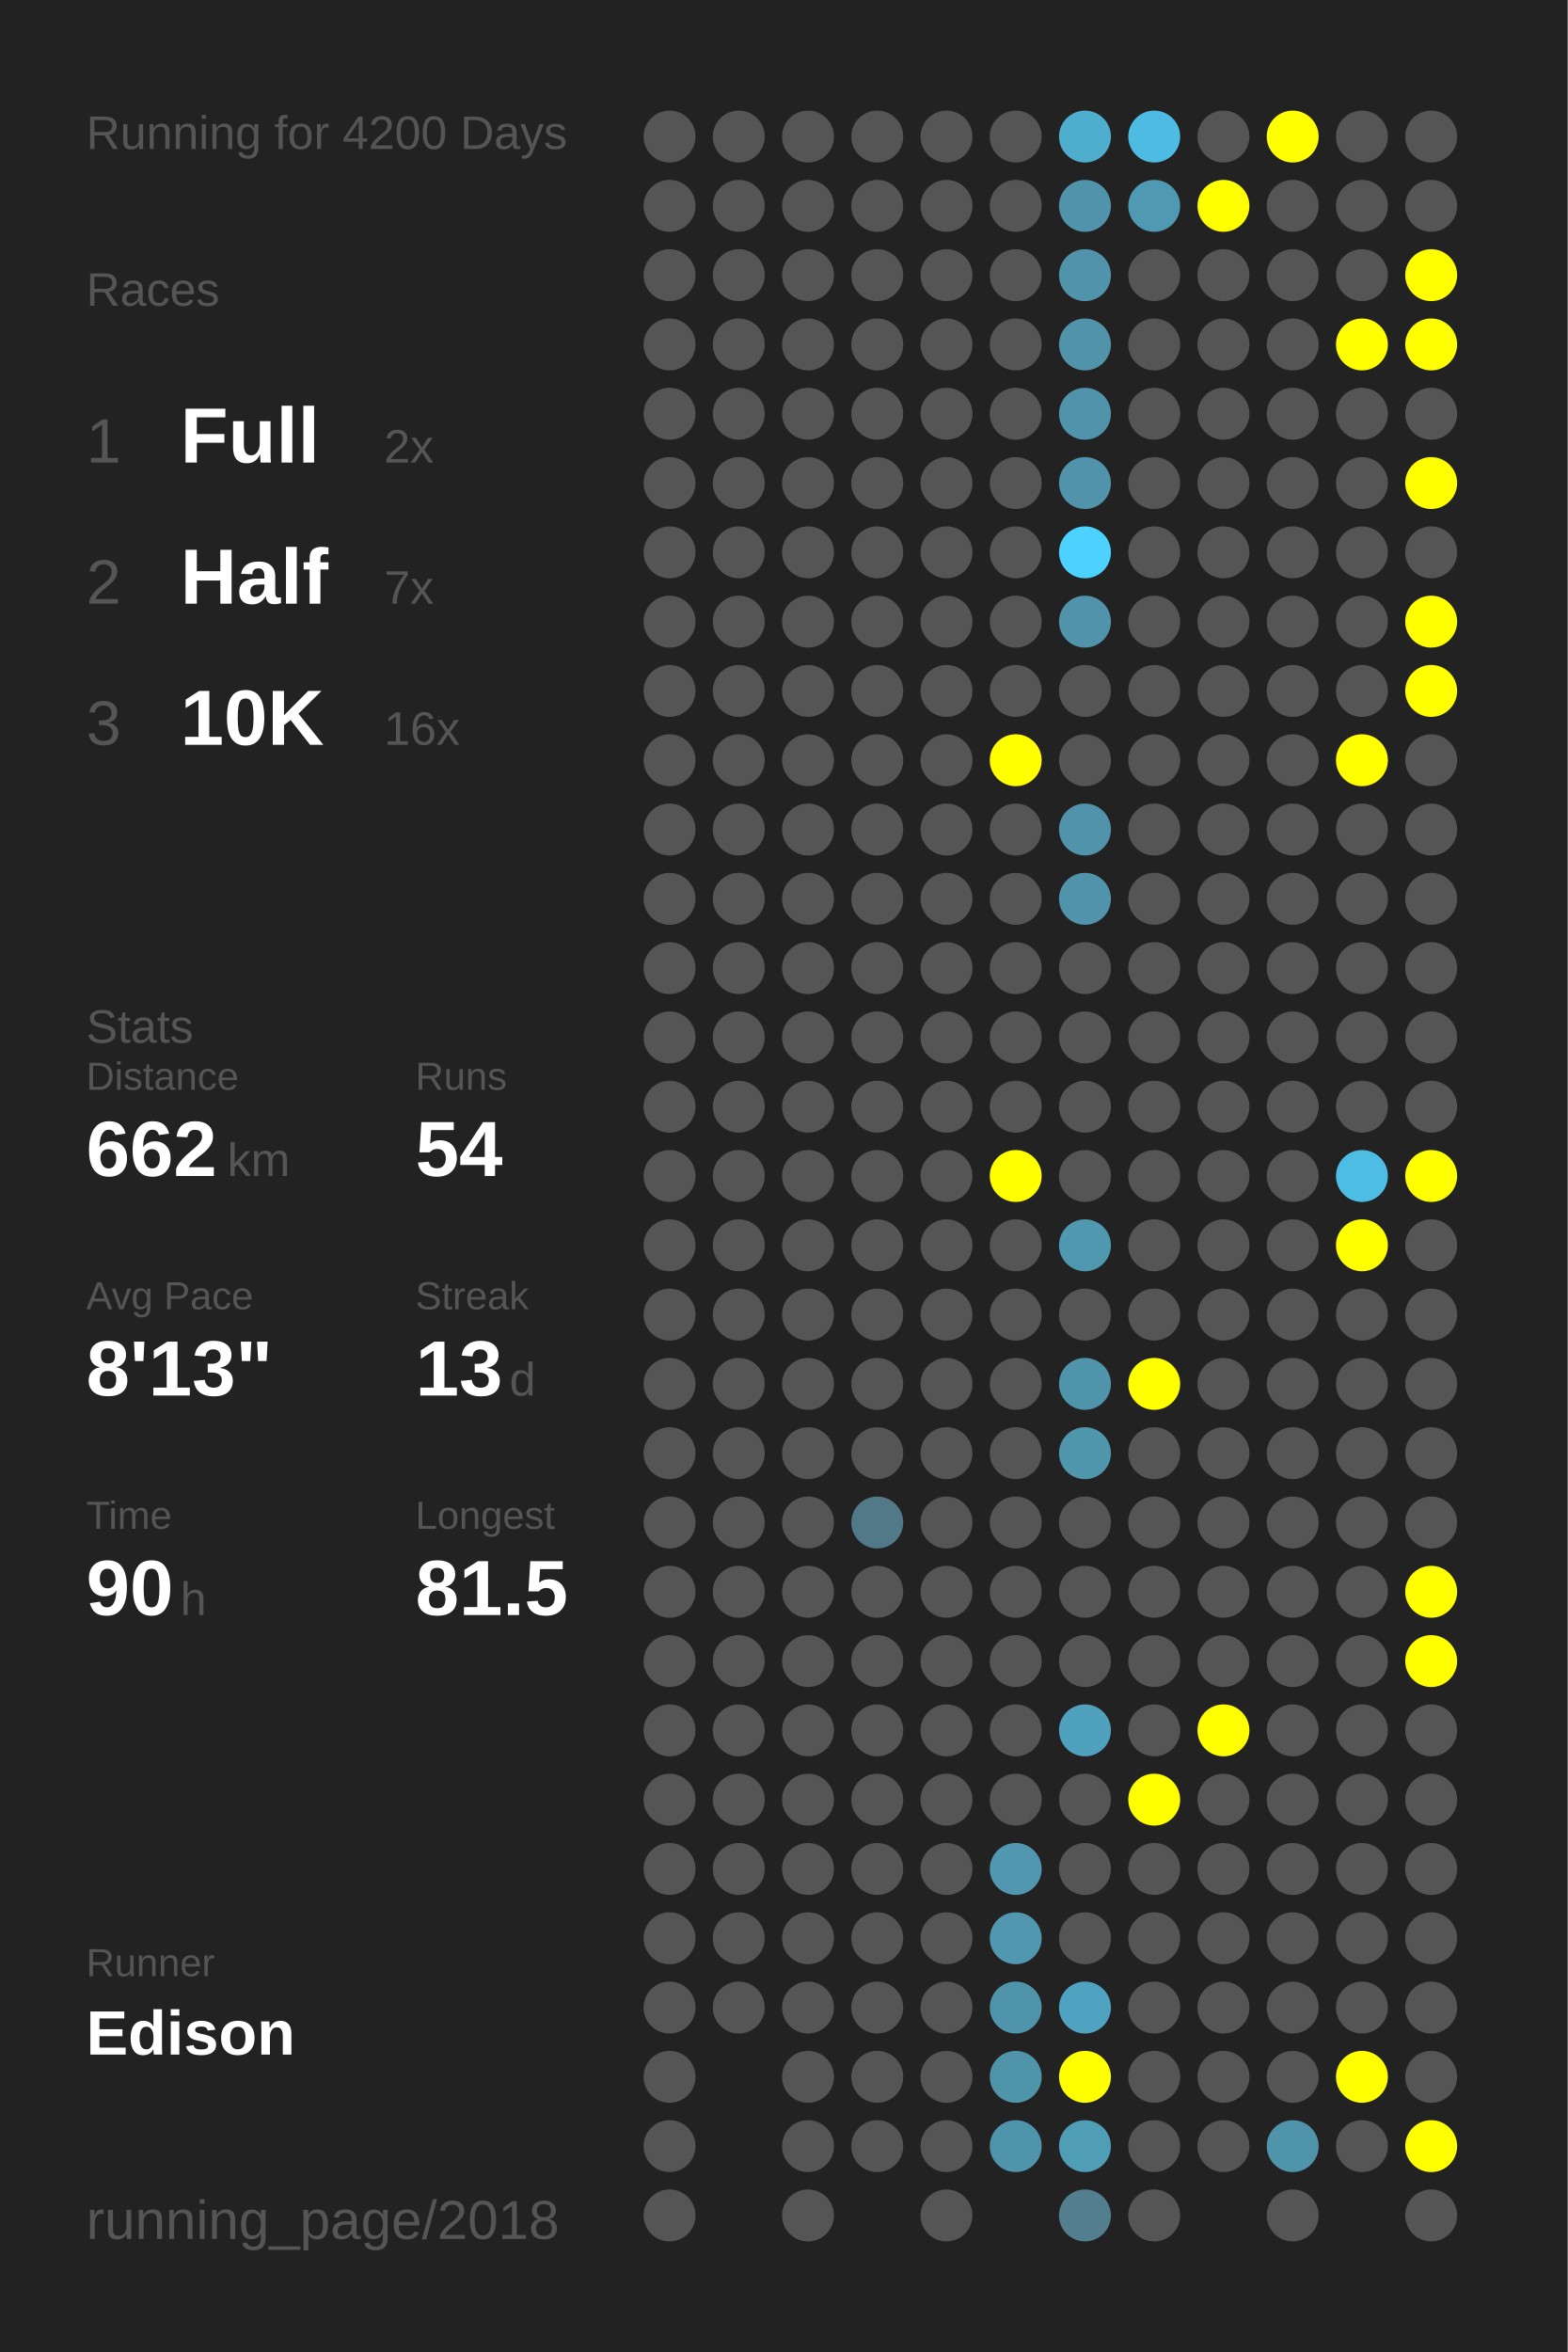
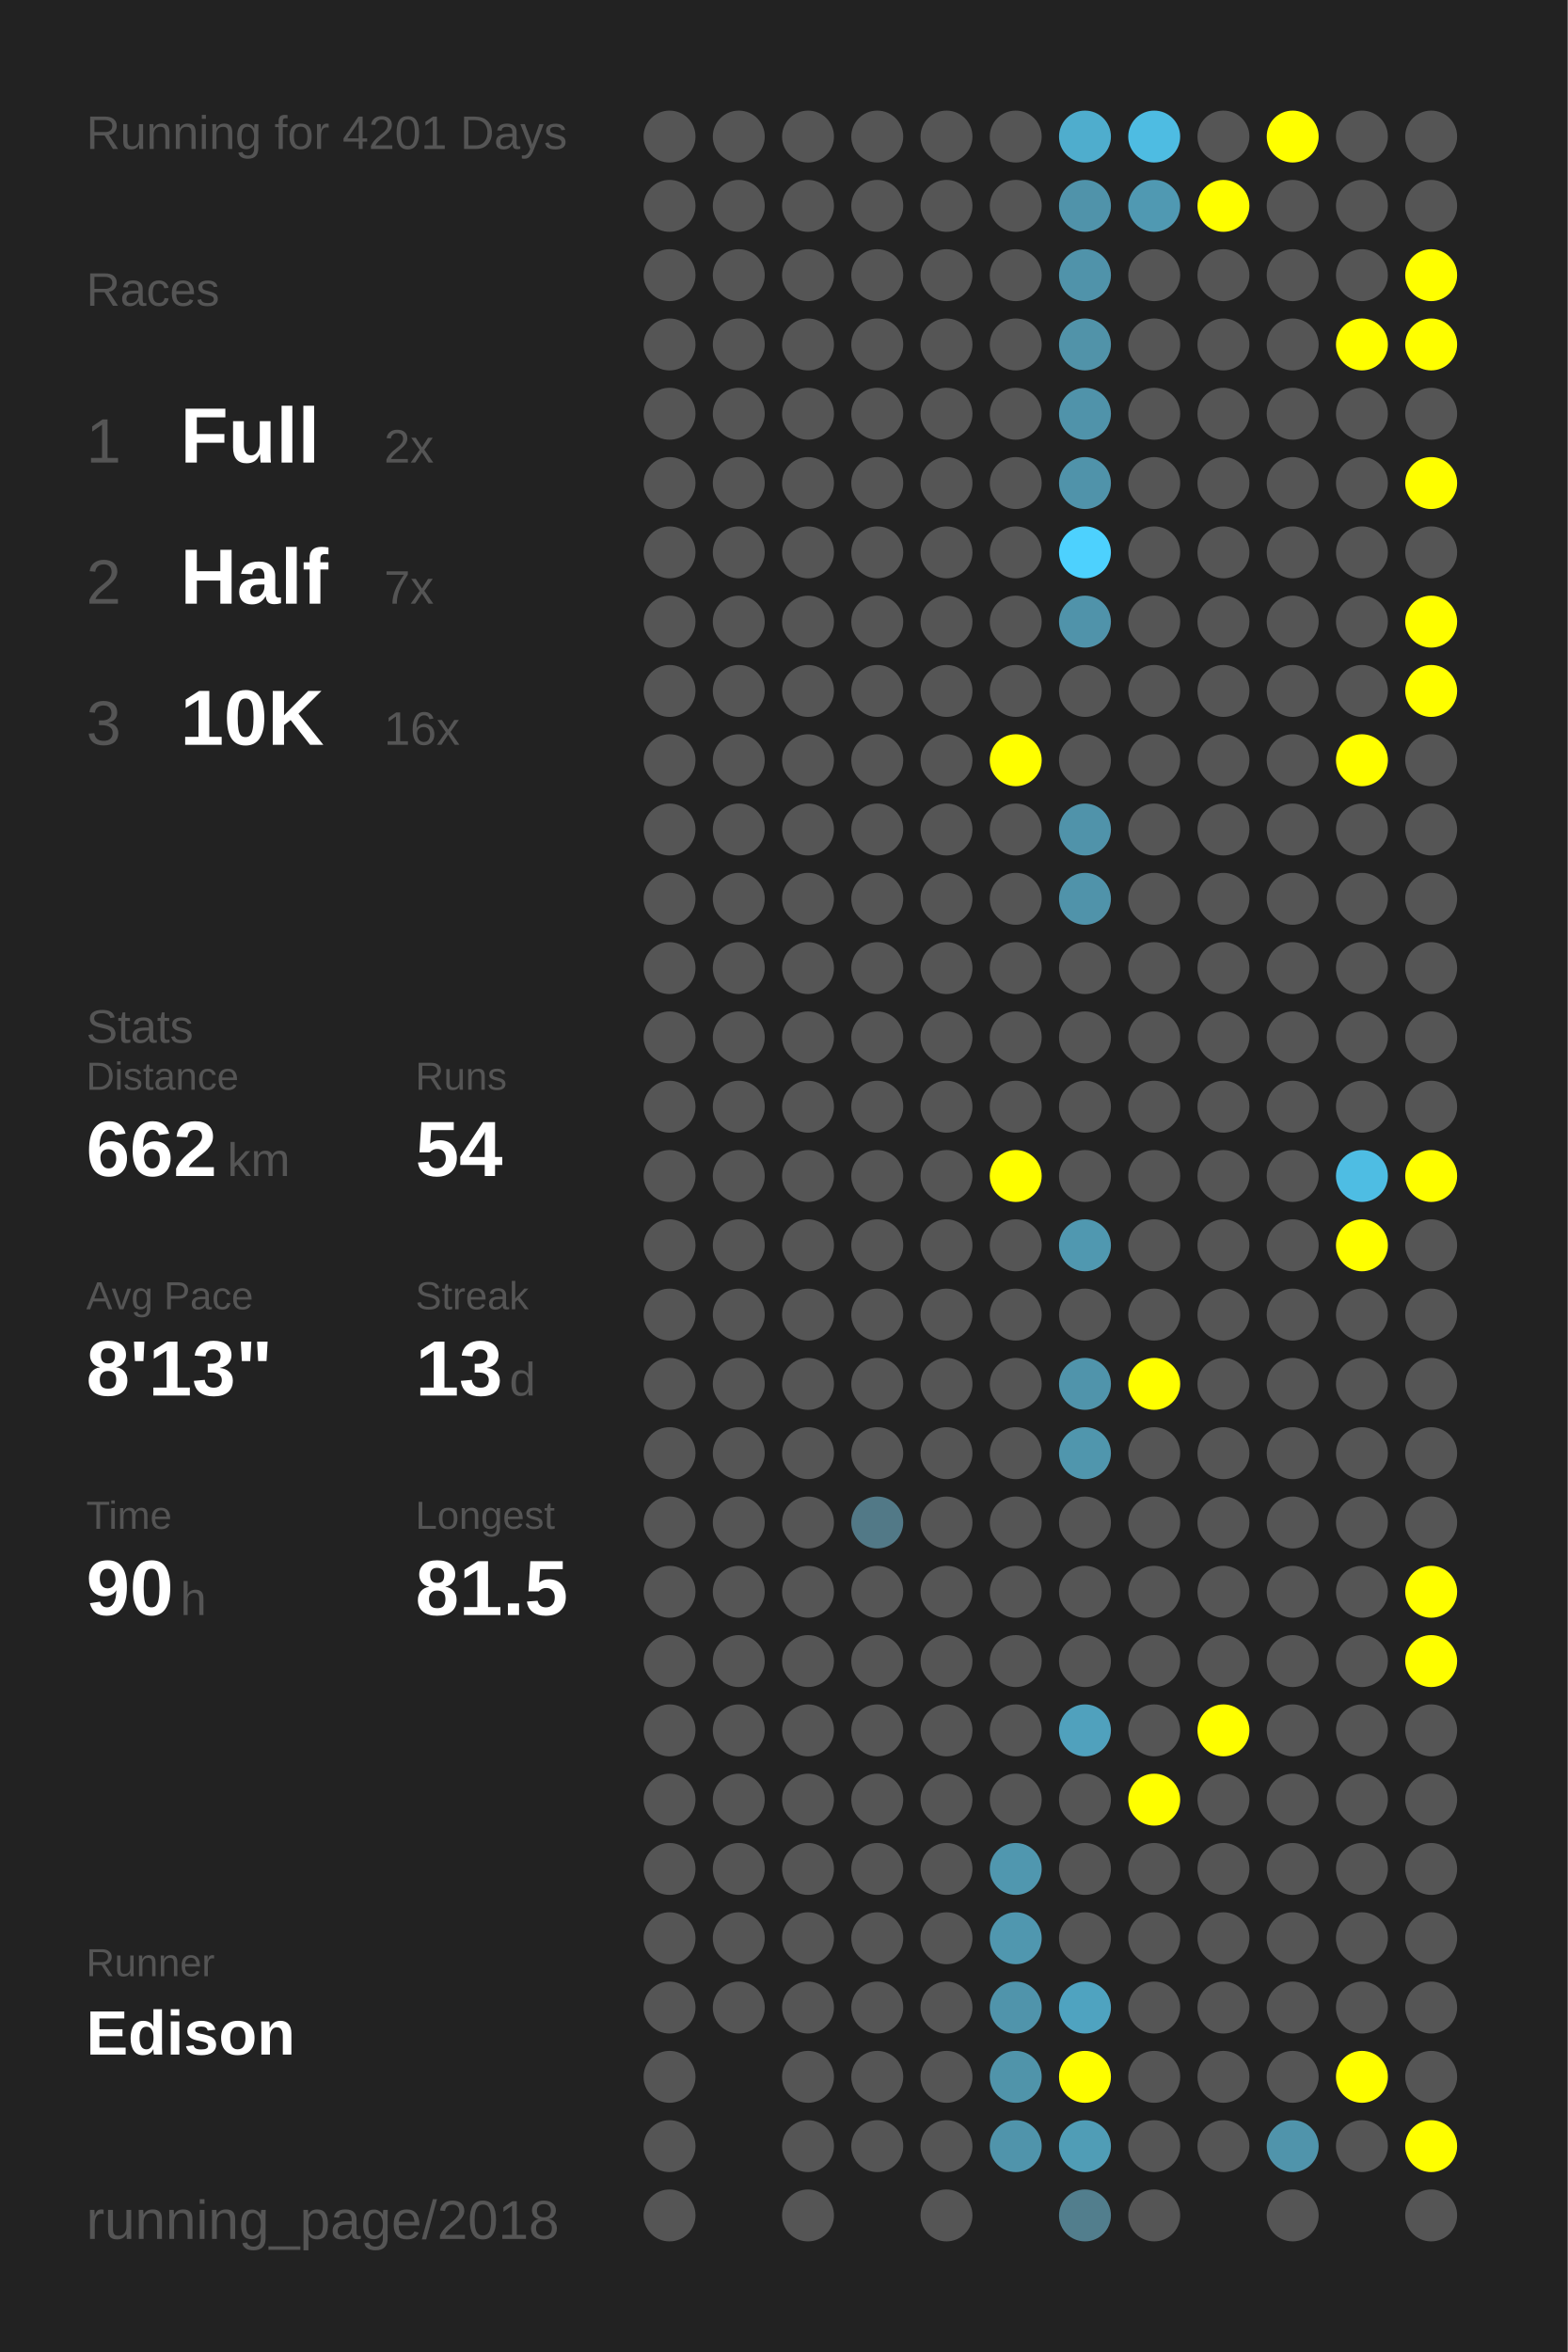
<svg xmlns="http://www.w3.org/2000/svg" baseProfile="full" height="300mm" version="1.1" viewBox="0,0,200,300" width="200mm">
  <defs />
  <rect fill="#222222" height="300" width="200" x="0" y="0" />
-   <text fill="#555555" style="font-size:6px; font-family:Arial;" x="11" y="19">Running for 4200 Days</text>
+   <text fill="#555555" style="font-size:6px; font-family:Arial;" x="11" y="19">Running for 4201 Days</text>
  <text fill="#555555" style="font-size:6px; font-family:Arial;" x="11" y="39">Races</text>
  <text fill="#555555" style="font-size:8px; font-family:Arial;" x="11" y="59">1</text>
  <text fill="#FFFFFF" style="font-size:10px; font-family:Arial; font-weight:bold;" x="23" y="59">Full</text>
  <text fill="#555555" style="font-size:6px; font-family:Arial;" x="49" y="59">2x</text>
  <text fill="#555555" style="font-size:8px; font-family:Arial;" x="11" y="77">2</text>
  <text fill="#FFFFFF" style="font-size:10px; font-family:Arial; font-weight:bold;" x="23" y="77">Half</text>
  <text fill="#555555" style="font-size:6px; font-family:Arial;" x="49" y="77">7x</text>
  <text fill="#555555" style="font-size:8px; font-family:Arial;" x="11" y="95">3</text>
  <text fill="#FFFFFF" style="font-size:10px; font-family:Arial; font-weight:bold;" x="23" y="95">10K</text>
  <text fill="#555555" style="font-size:6px; font-family:Arial;" x="49" y="95">16x</text>
  <text fill="#555555" style="font-size:6px; font-family:Arial;" x="11" y="133">Stats</text>
  <text fill="#555555" style="font-size:5px; font-family:Arial;" x="11" y="139">Distance</text>
  <text fill="#FFFFFF" style="font-size:10px; font-family:Arial; font-weight:bold;" x="11" y="150">662</text>
  <text fill="#555555" style="font-size:6px; font-family:Arial;" x="29" y="150">km</text>
  <text fill="#555555" style="font-size:5px; font-family:Arial;" x="53" y="139">Runs</text>
  <text fill="#FFFFFF" style="font-size:10px; font-family:Arial; font-weight:bold;" x="53" y="150">54</text>
  <text fill="#555555" style="font-size:5px; font-family:Arial;" x="11" y="167">Avg Pace</text>
  <text fill="#FFFFFF" style="font-size:10px; font-family:Arial; font-weight:bold;" x="11" y="178">8'13"</text>
  <text fill="#555555" style="font-size:5px; font-family:Arial;" x="53" y="167">Streak</text>
  <text fill="#FFFFFF" style="font-size:10px; font-family:Arial; font-weight:bold;" x="53" y="178">13</text>
  <text fill="#555555" style="font-size:6px; font-family:Arial;" x="65" y="178">d</text>
  <text fill="#555555" style="font-size:5px; font-family:Arial;" x="11" y="195">Time</text>
  <text fill="#FFFFFF" style="font-size:10px; font-family:Arial; font-weight:bold;" x="11" y="206">90</text>
  <text fill="#555555" style="font-size:6px; font-family:Arial;" x="23" y="206">h</text>
  <text fill="#555555" style="font-size:5px; font-family:Arial;" x="53" y="195">Longest</text>
  <text fill="#FFFFFF" style="font-size:10px; font-family:Arial; font-weight:bold;" x="53" y="206">81.5</text>
  <text fill="#555555" style="font-size:5px; font-family:Arial;" x="11" y="252.065">Runner</text>
  <text fill="#FFFFFF" style="font-size:8px; font-family:Arial; font-weight:bold;" x="11" y="262.065">Edison</text>
  <text fill="#555555" style="font-size:7px; font-family:Arial;" x="11" y="285.581">running_page/2018</text>
  <circle cx="85.417" cy="17.419" fill="#555555" r="3.312" />
  <circle cx="85.417" cy="26.258" fill="#555555" r="3.312" />
  <circle cx="85.417" cy="35.097" fill="#555555" r="3.312" />
  <circle cx="85.417" cy="43.935" fill="#555555" r="3.312" />
  <circle cx="85.417" cy="52.774" fill="#555555" r="3.312" />
  <circle cx="85.417" cy="61.613" fill="#555555" r="3.312" />
  <circle cx="85.417" cy="70.452" fill="#555555" r="3.312" />
  <circle cx="85.417" cy="79.29" fill="#555555" r="3.312" />
  <circle cx="85.417" cy="88.129" fill="#555555" r="3.312" />
  <circle cx="85.417" cy="96.968" fill="#555555" r="3.312" />
  <circle cx="85.417" cy="105.806" fill="#555555" r="3.312" />
  <circle cx="85.417" cy="114.645" fill="#555555" r="3.312" />
  <circle cx="85.417" cy="123.484" fill="#555555" r="3.312" />
  <circle cx="85.417" cy="132.323" fill="#555555" r="3.312" />
  <circle cx="85.417" cy="141.161" fill="#555555" r="3.312" />
  <circle cx="85.417" cy="150" fill="#555555" r="3.312" />
  <circle cx="85.417" cy="158.839" fill="#555555" r="3.312" />
  <circle cx="85.417" cy="167.677" fill="#555555" r="3.312" />
  <circle cx="85.417" cy="176.516" fill="#555555" r="3.312" />
  <circle cx="85.417" cy="185.355" fill="#555555" r="3.312" />
  <circle cx="85.417" cy="194.194" fill="#555555" r="3.312" />
  <circle cx="85.417" cy="203.032" fill="#555555" r="3.312" />
  <circle cx="85.417" cy="211.871" fill="#555555" r="3.312" />
  <circle cx="85.417" cy="220.71" fill="#555555" r="3.312" />
  <circle cx="85.417" cy="229.548" fill="#555555" r="3.312" />
  <circle cx="85.417" cy="238.387" fill="#555555" r="3.312" />
  <circle cx="85.417" cy="247.226" fill="#555555" r="3.312" />
  <circle cx="85.417" cy="256.065" fill="#555555" r="3.312" />
  <circle cx="85.417" cy="264.903" fill="#555555" r="3.312" />
  <circle cx="85.417" cy="273.742" fill="#555555" r="3.312" />
  <circle cx="85.417" cy="282.581" fill="#555555" r="3.312" />
  <circle cx="94.25" cy="17.419" fill="#555555" r="3.312" />
  <circle cx="94.25" cy="26.258" fill="#555555" r="3.312" />
  <circle cx="94.25" cy="35.097" fill="#555555" r="3.312" />
  <circle cx="94.25" cy="43.935" fill="#555555" r="3.312" />
  <circle cx="94.25" cy="52.774" fill="#555555" r="3.312" />
  <circle cx="94.25" cy="61.613" fill="#555555" r="3.312" />
  <circle cx="94.25" cy="70.452" fill="#555555" r="3.312" />
  <circle cx="94.25" cy="79.29" fill="#555555" r="3.312" />
  <circle cx="94.25" cy="88.129" fill="#555555" r="3.312" />
  <circle cx="94.25" cy="96.968" fill="#555555" r="3.312" />
  <circle cx="94.25" cy="105.806" fill="#555555" r="3.312" />
  <circle cx="94.25" cy="114.645" fill="#555555" r="3.312" />
  <circle cx="94.25" cy="123.484" fill="#555555" r="3.312" />
  <circle cx="94.25" cy="132.323" fill="#555555" r="3.312" />
  <circle cx="94.25" cy="141.161" fill="#555555" r="3.312" />
  <circle cx="94.25" cy="150" fill="#555555" r="3.312" />
  <circle cx="94.25" cy="158.839" fill="#555555" r="3.312" />
  <circle cx="94.25" cy="167.677" fill="#555555" r="3.312" />
  <circle cx="94.25" cy="176.516" fill="#555555" r="3.312" />
  <circle cx="94.25" cy="185.355" fill="#555555" r="3.312" />
  <circle cx="94.25" cy="194.194" fill="#555555" r="3.312" />
  <circle cx="94.25" cy="203.032" fill="#555555" r="3.312" />
  <circle cx="94.25" cy="211.871" fill="#555555" r="3.312" />
  <circle cx="94.25" cy="220.71" fill="#555555" r="3.312" />
  <circle cx="94.25" cy="229.548" fill="#555555" r="3.312" />
  <circle cx="94.25" cy="238.387" fill="#555555" r="3.312" />
  <circle cx="94.25" cy="247.226" fill="#555555" r="3.312" />
  <circle cx="94.25" cy="256.065" fill="#555555" r="3.312" />
  <circle cx="103.083" cy="17.419" fill="#555555" r="3.312" />
  <circle cx="103.083" cy="26.258" fill="#555555" r="3.312" />
  <circle cx="103.083" cy="35.097" fill="#555555" r="3.312" />
  <circle cx="103.083" cy="43.935" fill="#555555" r="3.312" />
  <circle cx="103.083" cy="52.774" fill="#555555" r="3.312" />
  <circle cx="103.083" cy="61.613" fill="#555555" r="3.312" />
  <circle cx="103.083" cy="70.452" fill="#555555" r="3.312" />
  <circle cx="103.083" cy="79.29" fill="#555555" r="3.312" />
  <circle cx="103.083" cy="88.129" fill="#555555" r="3.312" />
  <circle cx="103.083" cy="96.968" fill="#555555" r="3.312" />
  <circle cx="103.083" cy="105.806" fill="#555555" r="3.312" />
  <circle cx="103.083" cy="114.645" fill="#555555" r="3.312" />
  <circle cx="103.083" cy="123.484" fill="#555555" r="3.312" />
  <circle cx="103.083" cy="132.323" fill="#555555" r="3.312" />
  <circle cx="103.083" cy="141.161" fill="#555555" r="3.312" />
  <circle cx="103.083" cy="150" fill="#555555" r="3.312" />
  <circle cx="103.083" cy="158.839" fill="#555555" r="3.312" />
  <circle cx="103.083" cy="167.677" fill="#555555" r="3.312" />
  <circle cx="103.083" cy="176.516" fill="#555555" r="3.312" />
  <circle cx="103.083" cy="185.355" fill="#555555" r="3.312" />
  <circle cx="103.083" cy="194.194" fill="#555555" r="3.312" />
  <circle cx="103.083" cy="203.032" fill="#555555" r="3.312" />
  <circle cx="103.083" cy="211.871" fill="#555555" r="3.312" />
  <circle cx="103.083" cy="220.71" fill="#555555" r="3.312" />
  <circle cx="103.083" cy="229.548" fill="#555555" r="3.312" />
  <circle cx="103.083" cy="238.387" fill="#555555" r="3.312" />
  <circle cx="103.083" cy="247.226" fill="#555555" r="3.312" />
  <circle cx="103.083" cy="256.065" fill="#555555" r="3.312" />
  <circle cx="103.083" cy="264.903" fill="#555555" r="3.312" />
  <circle cx="103.083" cy="273.742" fill="#555555" r="3.312" />
  <circle cx="103.083" cy="282.581" fill="#555555" r="3.312" />
  <circle cx="111.917" cy="17.419" fill="#555555" r="3.312" />
  <circle cx="111.917" cy="26.258" fill="#555555" r="3.312" />
  <circle cx="111.917" cy="35.097" fill="#555555" r="3.312" />
  <circle cx="111.917" cy="43.935" fill="#555555" r="3.312" />
  <circle cx="111.917" cy="52.774" fill="#555555" r="3.312" />
  <circle cx="111.917" cy="61.613" fill="#555555" r="3.312" />
  <circle cx="111.917" cy="70.452" fill="#555555" r="3.312" />
  <circle cx="111.917" cy="79.29" fill="#555555" r="3.312" />
  <circle cx="111.917" cy="88.129" fill="#555555" r="3.312" />
  <circle cx="111.917" cy="96.968" fill="#555555" r="3.312" />
  <circle cx="111.917" cy="105.806" fill="#555555" r="3.312" />
  <circle cx="111.917" cy="114.645" fill="#555555" r="3.312" />
  <circle cx="111.917" cy="123.484" fill="#555555" r="3.312" />
  <circle cx="111.917" cy="132.323" fill="#555555" r="3.312" />
  <circle cx="111.917" cy="141.161" fill="#555555" r="3.312" />
  <circle cx="111.917" cy="150" fill="#555555" r="3.312" />
  <circle cx="111.917" cy="158.839" fill="#555555" r="3.312" />
  <circle cx="111.917" cy="167.677" fill="#555555" r="3.312" />
  <circle cx="111.917" cy="176.516" fill="#555555" r="3.312" />
  <circle cx="111.917" cy="185.355" fill="#555555" r="3.312" />
  <circle cx="111.917" cy="194.194" fill="#527987" r="3.312" />
  <circle cx="111.917" cy="203.032" fill="#555555" r="3.312" />
  <circle cx="111.917" cy="211.871" fill="#555555" r="3.312" />
  <circle cx="111.917" cy="220.71" fill="#555555" r="3.312" />
  <circle cx="111.917" cy="229.548" fill="#555555" r="3.312" />
  <circle cx="111.917" cy="238.387" fill="#555555" r="3.312" />
  <circle cx="111.917" cy="247.226" fill="#555555" r="3.312" />
  <circle cx="111.917" cy="256.065" fill="#555555" r="3.312" />
  <circle cx="111.917" cy="264.903" fill="#555555" r="3.312" />
  <circle cx="111.917" cy="273.742" fill="#555555" r="3.312" />
  <circle cx="120.75" cy="17.419" fill="#555555" r="3.312" />
  <circle cx="120.75" cy="26.258" fill="#555555" r="3.312" />
  <circle cx="120.75" cy="35.097" fill="#555555" r="3.312" />
  <circle cx="120.75" cy="43.935" fill="#555555" r="3.312" />
  <circle cx="120.75" cy="52.774" fill="#555555" r="3.312" />
  <circle cx="120.75" cy="61.613" fill="#555555" r="3.312" />
  <circle cx="120.75" cy="70.452" fill="#555555" r="3.312" />
  <circle cx="120.75" cy="79.29" fill="#555555" r="3.312" />
  <circle cx="120.75" cy="88.129" fill="#555555" r="3.312" />
  <circle cx="120.75" cy="96.968" fill="#555555" r="3.312" />
  <circle cx="120.75" cy="105.806" fill="#555555" r="3.312" />
  <circle cx="120.75" cy="114.645" fill="#555555" r="3.312" />
  <circle cx="120.75" cy="123.484" fill="#555555" r="3.312" />
  <circle cx="120.75" cy="132.323" fill="#555555" r="3.312" />
  <circle cx="120.75" cy="141.161" fill="#555555" r="3.312" />
  <circle cx="120.75" cy="150" fill="#555555" r="3.312" />
  <circle cx="120.75" cy="158.839" fill="#555555" r="3.312" />
  <circle cx="120.75" cy="167.677" fill="#555555" r="3.312" />
  <circle cx="120.75" cy="176.516" fill="#555555" r="3.312" />
  <circle cx="120.75" cy="185.355" fill="#555555" r="3.312" />
  <circle cx="120.75" cy="194.194" fill="#555555" r="3.312" />
  <circle cx="120.75" cy="203.032" fill="#555555" r="3.312" />
  <circle cx="120.75" cy="211.871" fill="#555555" r="3.312" />
  <circle cx="120.75" cy="220.71" fill="#555555" r="3.312" />
  <circle cx="120.75" cy="229.548" fill="#555555" r="3.312" />
  <circle cx="120.75" cy="238.387" fill="#555555" r="3.312" />
  <circle cx="120.75" cy="247.226" fill="#555555" r="3.312" />
  <circle cx="120.75" cy="256.065" fill="#555555" r="3.312" />
  <circle cx="120.75" cy="264.903" fill="#555555" r="3.312" />
  <circle cx="120.75" cy="273.742" fill="#555555" r="3.312" />
  <circle cx="120.75" cy="282.581" fill="#555555" r="3.312" />
  <circle cx="129.583" cy="17.419" fill="#555555" r="3.312" />
  <circle cx="129.583" cy="26.258" fill="#555555" r="3.312" />
  <circle cx="129.583" cy="35.097" fill="#555555" r="3.312" />
  <circle cx="129.583" cy="43.935" fill="#555555" r="3.312" />
  <circle cx="129.583" cy="52.774" fill="#555555" r="3.312" />
  <circle cx="129.583" cy="61.613" fill="#555555" r="3.312" />
  <circle cx="129.583" cy="70.452" fill="#555555" r="3.312" />
  <circle cx="129.583" cy="79.29" fill="#555555" r="3.312" />
  <circle cx="129.583" cy="88.129" fill="#555555" r="3.312" />
  <circle cx="129.583" cy="96.968" fill="#FFFF00" r="3.312" />
  <circle cx="129.583" cy="105.806" fill="#555555" r="3.312" />
  <circle cx="129.583" cy="114.645" fill="#555555" r="3.312" />
  <circle cx="129.583" cy="123.484" fill="#555555" r="3.312" />
  <circle cx="129.583" cy="132.323" fill="#555555" r="3.312" />
  <circle cx="129.583" cy="141.161" fill="#555555" r="3.312" />
  <circle cx="129.583" cy="150" fill="#FFFF00" r="3.312" />
  <circle cx="129.583" cy="158.839" fill="#555555" r="3.312" />
  <circle cx="129.583" cy="167.677" fill="#555555" r="3.312" />
  <circle cx="129.583" cy="176.516" fill="#555555" r="3.312" />
  <circle cx="129.583" cy="185.355" fill="#555555" r="3.312" />
  <circle cx="129.583" cy="194.194" fill="#555555" r="3.312" />
  <circle cx="129.583" cy="203.032" fill="#555555" r="3.312" />
  <circle cx="129.583" cy="211.871" fill="#555555" r="3.312" />
  <circle cx="129.583" cy="220.71" fill="#555555" r="3.312" />
  <circle cx="129.583" cy="229.548" fill="#555555" r="3.312" />
  <circle cx="129.583" cy="238.387" fill="#5097af" r="3.312" />
  <circle cx="129.583" cy="247.226" fill="#5097af" r="3.312" />
  <circle cx="129.583" cy="256.065" fill="#5094ab" r="3.312" />
  <circle cx="129.583" cy="264.903" fill="#5094aa" r="3.312" />
  <circle cx="129.583" cy="273.742" fill="#5094ab" r="3.312" />
  <circle cx="138.417" cy="17.419" fill="#4fadcd" r="3.312" />
  <circle cx="138.417" cy="26.258" fill="#5093aa" r="3.312" />
  <circle cx="138.417" cy="35.097" fill="#5093aa" r="3.312" />
  <circle cx="138.417" cy="43.935" fill="#5193a9" r="3.312" />
  <circle cx="138.417" cy="52.774" fill="#5093aa" r="3.312" />
  <circle cx="138.417" cy="61.613" fill="#5093aa" r="3.312" />
  <circle cx="138.417" cy="70.452" fill="#4dd1fe" r="3.312" />
  <circle cx="138.417" cy="79.29" fill="#5093aa" r="3.312" />
  <circle cx="138.417" cy="88.129" fill="#555555" r="3.312" />
  <circle cx="138.417" cy="96.968" fill="#555555" r="3.312" />
  <circle cx="138.417" cy="105.806" fill="#5093aa" r="3.312" />
  <circle cx="138.417" cy="114.645" fill="#5093aa" r="3.312" />
  <circle cx="138.417" cy="123.484" fill="#555555" r="3.312" />
  <circle cx="138.417" cy="132.323" fill="#555555" r="3.312" />
  <circle cx="138.417" cy="141.161" fill="#555555" r="3.312" />
  <circle cx="138.417" cy="150" fill="#555555" r="3.312" />
  <circle cx="138.417" cy="158.839" fill="#5098b0" r="3.312" />
  <circle cx="138.417" cy="167.677" fill="#555555" r="3.312" />
  <circle cx="138.417" cy="176.516" fill="#5094ab" r="3.312" />
  <circle cx="138.417" cy="185.355" fill="#5096ad" r="3.312" />
  <circle cx="138.417" cy="194.194" fill="#555555" r="3.312" />
  <circle cx="138.417" cy="203.032" fill="#555555" r="3.312" />
  <circle cx="138.417" cy="211.871" fill="#555555" r="3.312" />
  <circle cx="138.417" cy="220.71" fill="#50a1bd" r="3.312" />
  <circle cx="138.417" cy="229.548" fill="#555555" r="3.312" />
  <circle cx="138.417" cy="238.387" fill="#555555" r="3.312" />
  <circle cx="138.417" cy="247.226" fill="#555555" r="3.312" />
  <circle cx="138.417" cy="256.065" fill="#4fa3c0" r="3.312" />
  <circle cx="138.417" cy="264.903" fill="#FFFF00" r="3.312" />
  <circle cx="138.417" cy="273.742" fill="#509db6" r="3.312" />
  <circle cx="138.417" cy="282.581" fill="#527e8d" r="3.312" />
  <circle cx="147.25" cy="17.419" fill="#4ebce2" r="3.312" />
  <circle cx="147.25" cy="26.258" fill="#5099b2" r="3.312" />
  <circle cx="147.25" cy="35.097" fill="#555555" r="3.312" />
  <circle cx="147.25" cy="43.935" fill="#555555" r="3.312" />
  <circle cx="147.25" cy="52.774" fill="#555555" r="3.312" />
  <circle cx="147.25" cy="61.613" fill="#555555" r="3.312" />
  <circle cx="147.25" cy="70.452" fill="#555555" r="3.312" />
  <circle cx="147.25" cy="79.29" fill="#555555" r="3.312" />
  <circle cx="147.25" cy="88.129" fill="#555555" r="3.312" />
  <circle cx="147.25" cy="96.968" fill="#555555" r="3.312" />
  <circle cx="147.25" cy="105.806" fill="#555555" r="3.312" />
  <circle cx="147.25" cy="114.645" fill="#555555" r="3.312" />
  <circle cx="147.25" cy="123.484" fill="#555555" r="3.312" />
  <circle cx="147.25" cy="132.323" fill="#555555" r="3.312" />
  <circle cx="147.25" cy="141.161" fill="#555555" r="3.312" />
  <circle cx="147.25" cy="150" fill="#555555" r="3.312" />
  <circle cx="147.25" cy="158.839" fill="#555555" r="3.312" />
  <circle cx="147.25" cy="167.677" fill="#555555" r="3.312" />
  <circle cx="147.25" cy="176.516" fill="#FFFF00" r="3.312" />
  <circle cx="147.25" cy="185.355" fill="#555555" r="3.312" />
  <circle cx="147.25" cy="194.194" fill="#555555" r="3.312" />
  <circle cx="147.25" cy="203.032" fill="#555555" r="3.312" />
  <circle cx="147.25" cy="211.871" fill="#555555" r="3.312" />
  <circle cx="147.25" cy="220.71" fill="#555555" r="3.312" />
  <circle cx="147.25" cy="229.548" fill="#FFFF00" r="3.312" />
  <circle cx="147.25" cy="238.387" fill="#555555" r="3.312" />
  <circle cx="147.25" cy="247.226" fill="#555555" r="3.312" />
  <circle cx="147.25" cy="256.065" fill="#555555" r="3.312" />
  <circle cx="147.25" cy="264.903" fill="#555555" r="3.312" />
  <circle cx="147.25" cy="273.742" fill="#555555" r="3.312" />
  <circle cx="147.25" cy="282.581" fill="#555555" r="3.312" />
  <circle cx="156.083" cy="17.419" fill="#555555" r="3.312" />
  <circle cx="156.083" cy="26.258" fill="#FFFF00" r="3.312" />
  <circle cx="156.083" cy="35.097" fill="#555555" r="3.312" />
  <circle cx="156.083" cy="43.935" fill="#555555" r="3.312" />
  <circle cx="156.083" cy="52.774" fill="#555555" r="3.312" />
  <circle cx="156.083" cy="61.613" fill="#555555" r="3.312" />
  <circle cx="156.083" cy="70.452" fill="#555555" r="3.312" />
  <circle cx="156.083" cy="79.29" fill="#555555" r="3.312" />
  <circle cx="156.083" cy="88.129" fill="#555555" r="3.312" />
  <circle cx="156.083" cy="96.968" fill="#555555" r="3.312" />
  <circle cx="156.083" cy="105.806" fill="#555555" r="3.312" />
  <circle cx="156.083" cy="114.645" fill="#555555" r="3.312" />
  <circle cx="156.083" cy="123.484" fill="#555555" r="3.312" />
  <circle cx="156.083" cy="132.323" fill="#555555" r="3.312" />
  <circle cx="156.083" cy="141.161" fill="#555555" r="3.312" />
  <circle cx="156.083" cy="150" fill="#555555" r="3.312" />
  <circle cx="156.083" cy="158.839" fill="#555555" r="3.312" />
  <circle cx="156.083" cy="167.677" fill="#555555" r="3.312" />
  <circle cx="156.083" cy="176.516" fill="#555555" r="3.312" />
  <circle cx="156.083" cy="185.355" fill="#555555" r="3.312" />
  <circle cx="156.083" cy="194.194" fill="#555555" r="3.312" />
  <circle cx="156.083" cy="203.032" fill="#555555" r="3.312" />
  <circle cx="156.083" cy="211.871" fill="#555555" r="3.312" />
  <circle cx="156.083" cy="220.71" fill="#FFFF00" r="3.312" />
  <circle cx="156.083" cy="229.548" fill="#555555" r="3.312" />
  <circle cx="156.083" cy="238.387" fill="#555555" r="3.312" />
  <circle cx="156.083" cy="247.226" fill="#555555" r="3.312" />
  <circle cx="156.083" cy="256.065" fill="#555555" r="3.312" />
  <circle cx="156.083" cy="264.903" fill="#555555" r="3.312" />
  <circle cx="156.083" cy="273.742" fill="#555555" r="3.312" />
  <circle cx="164.917" cy="17.419" fill="#FFFF00" r="3.312" />
  <circle cx="164.917" cy="26.258" fill="#555555" r="3.312" />
  <circle cx="164.917" cy="35.097" fill="#555555" r="3.312" />
  <circle cx="164.917" cy="43.935" fill="#555555" r="3.312" />
  <circle cx="164.917" cy="52.774" fill="#555555" r="3.312" />
  <circle cx="164.917" cy="61.613" fill="#555555" r="3.312" />
  <circle cx="164.917" cy="70.452" fill="#555555" r="3.312" />
  <circle cx="164.917" cy="79.29" fill="#555555" r="3.312" />
  <circle cx="164.917" cy="88.129" fill="#555555" r="3.312" />
  <circle cx="164.917" cy="96.968" fill="#555555" r="3.312" />
  <circle cx="164.917" cy="105.806" fill="#555555" r="3.312" />
  <circle cx="164.917" cy="114.645" fill="#555555" r="3.312" />
  <circle cx="164.917" cy="123.484" fill="#555555" r="3.312" />
  <circle cx="164.917" cy="132.323" fill="#555555" r="3.312" />
  <circle cx="164.917" cy="141.161" fill="#555555" r="3.312" />
  <circle cx="164.917" cy="150" fill="#555555" r="3.312" />
  <circle cx="164.917" cy="158.839" fill="#555555" r="3.312" />
  <circle cx="164.917" cy="167.677" fill="#555555" r="3.312" />
  <circle cx="164.917" cy="176.516" fill="#555555" r="3.312" />
  <circle cx="164.917" cy="185.355" fill="#555555" r="3.312" />
  <circle cx="164.917" cy="194.194" fill="#555555" r="3.312" />
  <circle cx="164.917" cy="203.032" fill="#555555" r="3.312" />
  <circle cx="164.917" cy="211.871" fill="#555555" r="3.312" />
  <circle cx="164.917" cy="220.71" fill="#555555" r="3.312" />
  <circle cx="164.917" cy="229.548" fill="#555555" r="3.312" />
  <circle cx="164.917" cy="238.387" fill="#555555" r="3.312" />
  <circle cx="164.917" cy="247.226" fill="#555555" r="3.312" />
  <circle cx="164.917" cy="256.065" fill="#555555" r="3.312" />
  <circle cx="164.917" cy="264.903" fill="#555555" r="3.312" />
  <circle cx="164.917" cy="273.742" fill="#5094ab" r="3.312" />
  <circle cx="164.917" cy="282.581" fill="#555555" r="3.312" />
  <circle cx="173.75" cy="17.419" fill="#555555" r="3.312" />
  <circle cx="173.75" cy="26.258" fill="#555555" r="3.312" />
  <circle cx="173.75" cy="35.097" fill="#555555" r="3.312" />
  <circle cx="173.75" cy="43.935" fill="#FFFF00" r="3.312" />
  <circle cx="173.75" cy="52.774" fill="#555555" r="3.312" />
  <circle cx="173.75" cy="61.613" fill="#555555" r="3.312" />
  <circle cx="173.75" cy="70.452" fill="#555555" r="3.312" />
  <circle cx="173.75" cy="79.29" fill="#555555" r="3.312" />
  <circle cx="173.75" cy="88.129" fill="#555555" r="3.312" />
  <circle cx="173.75" cy="96.968" fill="#FFFF00" r="3.312" />
  <circle cx="173.75" cy="105.806" fill="#555555" r="3.312" />
  <circle cx="173.75" cy="114.645" fill="#555555" r="3.312" />
  <circle cx="173.75" cy="123.484" fill="#555555" r="3.312" />
  <circle cx="173.75" cy="132.323" fill="#555555" r="3.312" />
  <circle cx="173.75" cy="141.161" fill="#555555" r="3.312" />
  <circle cx="173.75" cy="150" fill="#4ebde3" r="3.312" />
  <circle cx="173.75" cy="158.839" fill="#FFFF00" r="3.312" />
  <circle cx="173.75" cy="167.677" fill="#555555" r="3.312" />
  <circle cx="173.75" cy="176.516" fill="#555555" r="3.312" />
  <circle cx="173.75" cy="185.355" fill="#555555" r="3.312" />
  <circle cx="173.75" cy="194.194" fill="#555555" r="3.312" />
  <circle cx="173.75" cy="203.032" fill="#555555" r="3.312" />
  <circle cx="173.75" cy="211.871" fill="#555555" r="3.312" />
  <circle cx="173.75" cy="220.71" fill="#555555" r="3.312" />
  <circle cx="173.75" cy="229.548" fill="#555555" r="3.312" />
  <circle cx="173.75" cy="238.387" fill="#555555" r="3.312" />
  <circle cx="173.75" cy="247.226" fill="#555555" r="3.312" />
  <circle cx="173.75" cy="256.065" fill="#555555" r="3.312" />
  <circle cx="173.75" cy="264.903" fill="#FFFF00" r="3.312" />
  <circle cx="173.75" cy="273.742" fill="#555555" r="3.312" />
  <circle cx="182.583" cy="17.419" fill="#555555" r="3.312" />
  <circle cx="182.583" cy="26.258" fill="#555555" r="3.312" />
  <circle cx="182.583" cy="35.097" fill="#FFFF00" r="3.312" />
  <circle cx="182.583" cy="43.935" fill="#FFFF00" r="3.312" />
  <circle cx="182.583" cy="52.774" fill="#555555" r="3.312" />
  <circle cx="182.583" cy="61.613" fill="#FFFF00" r="3.312" />
  <circle cx="182.583" cy="70.452" fill="#555555" r="3.312" />
  <circle cx="182.583" cy="79.29" fill="#FFFF00" r="3.312" />
  <circle cx="182.583" cy="88.129" fill="#FFFF00" r="3.312" />
  <circle cx="182.583" cy="96.968" fill="#555555" r="3.312" />
  <circle cx="182.583" cy="105.806" fill="#555555" r="3.312" />
  <circle cx="182.583" cy="114.645" fill="#555555" r="3.312" />
  <circle cx="182.583" cy="123.484" fill="#555555" r="3.312" />
  <circle cx="182.583" cy="132.323" fill="#555555" r="3.312" />
  <circle cx="182.583" cy="141.161" fill="#555555" r="3.312" />
  <circle cx="182.583" cy="150" fill="#FFFF00" r="3.312" />
  <circle cx="182.583" cy="158.839" fill="#555555" r="3.312" />
  <circle cx="182.583" cy="167.677" fill="#555555" r="3.312" />
  <circle cx="182.583" cy="176.516" fill="#555555" r="3.312" />
  <circle cx="182.583" cy="185.355" fill="#555555" r="3.312" />
  <circle cx="182.583" cy="194.194" fill="#555555" r="3.312" />
  <circle cx="182.583" cy="203.032" fill="#FFFF00" r="3.312" />
  <circle cx="182.583" cy="211.871" fill="#FFFF00" r="3.312" />
  <circle cx="182.583" cy="220.71" fill="#555555" r="3.312" />
  <circle cx="182.583" cy="229.548" fill="#555555" r="3.312" />
  <circle cx="182.583" cy="238.387" fill="#555555" r="3.312" />
  <circle cx="182.583" cy="247.226" fill="#555555" r="3.312" />
  <circle cx="182.583" cy="256.065" fill="#555555" r="3.312" />
  <circle cx="182.583" cy="264.903" fill="#555555" r="3.312" />
  <circle cx="182.583" cy="273.742" fill="#FFFF00" r="3.312" />
  <circle cx="182.583" cy="282.581" fill="#555555" r="3.312" />
</svg>
